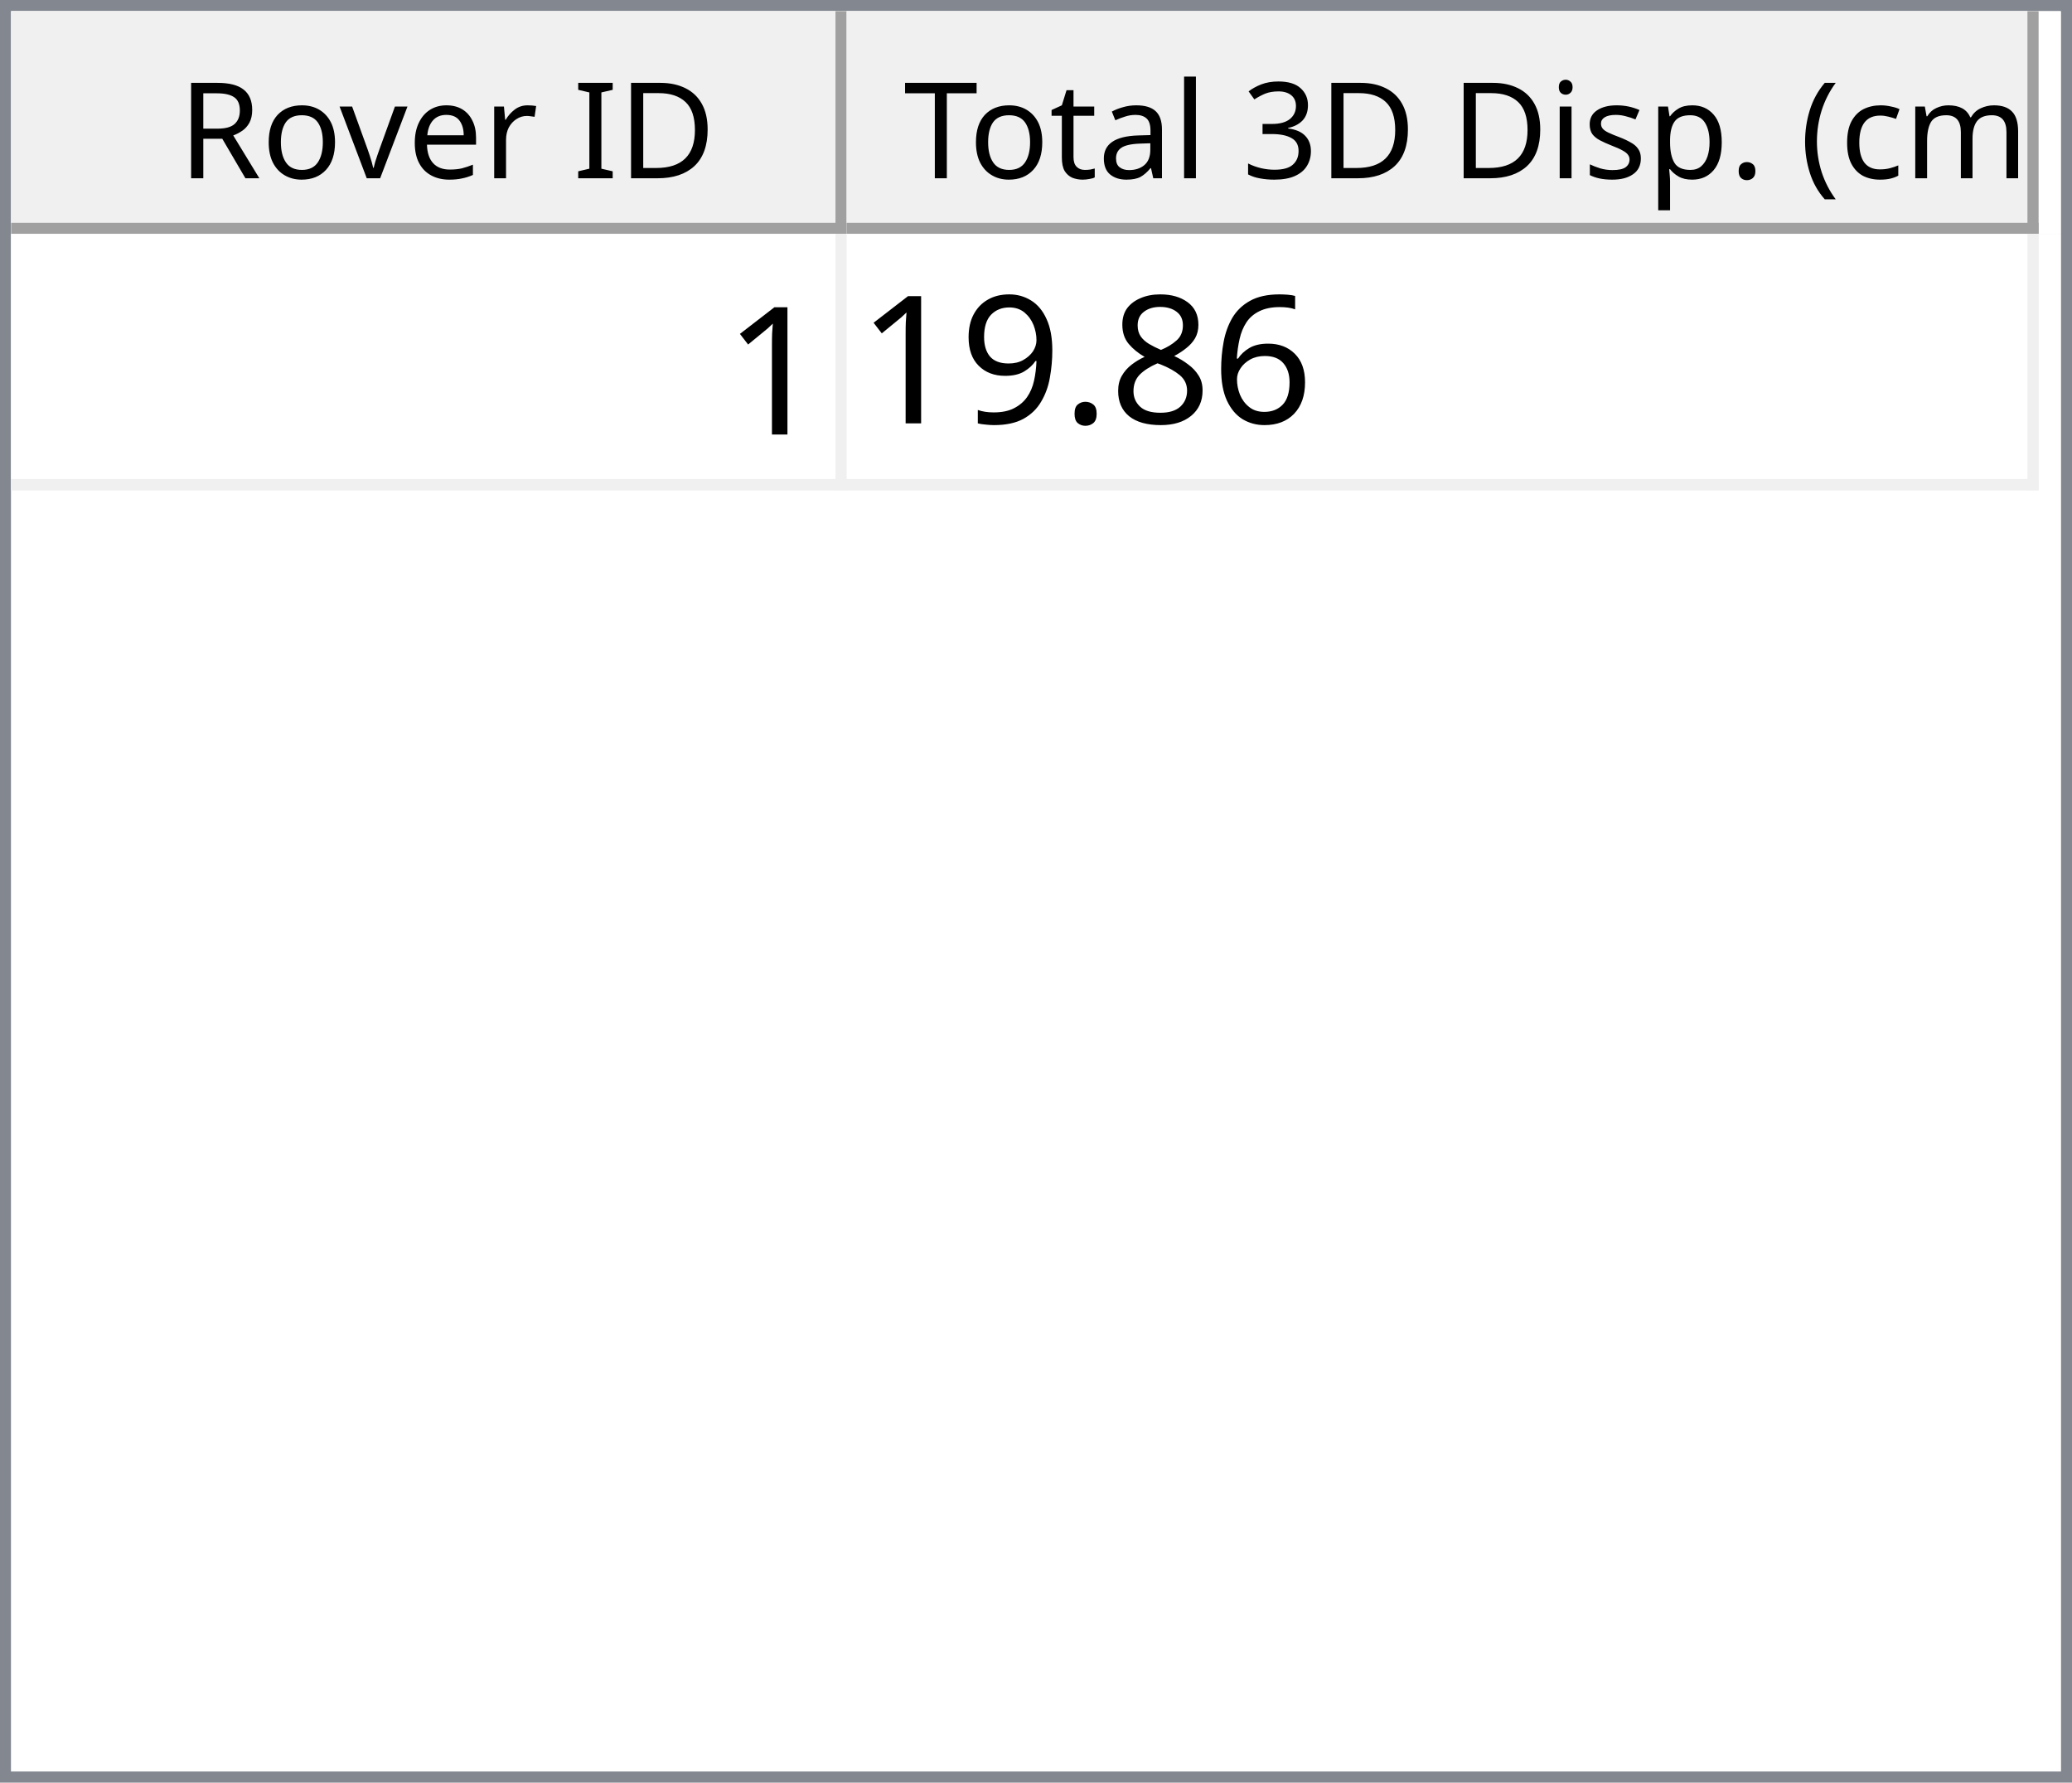
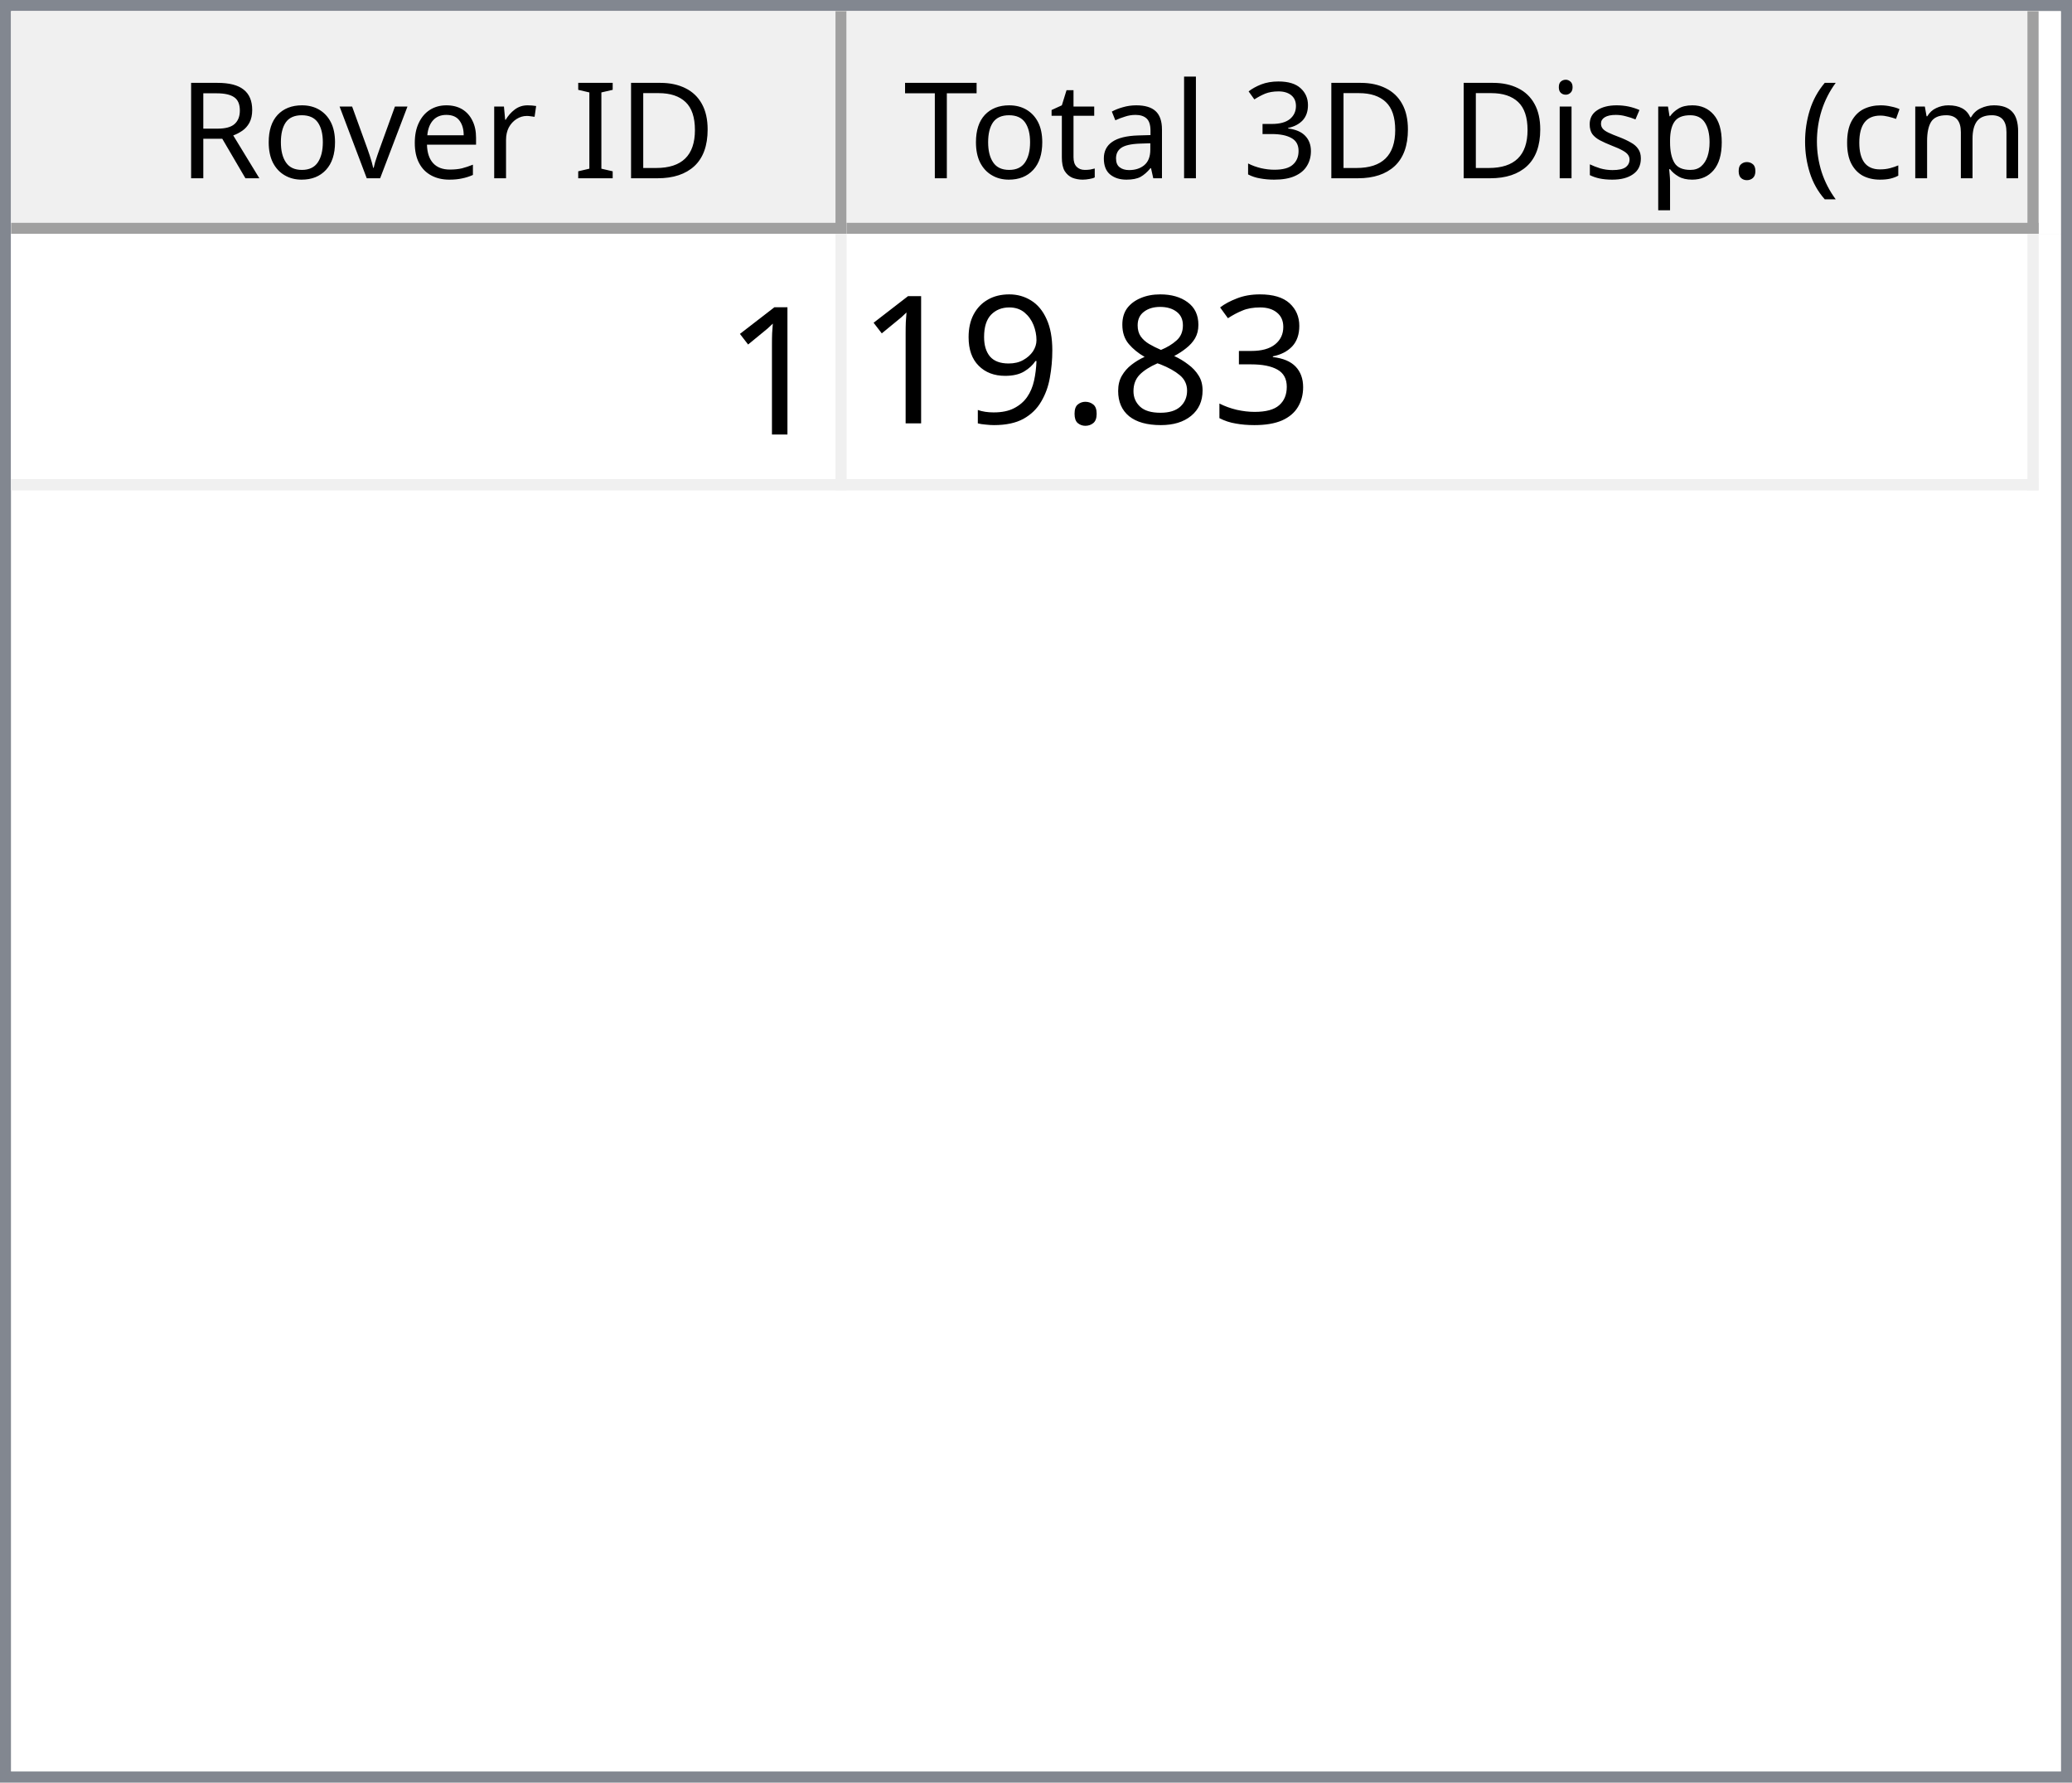
<svg xmlns="http://www.w3.org/2000/svg" style="fill-opacity:1; color-rendering:auto; color-interpolation:auto; text-rendering:auto; stroke:black; stroke-linecap:square; stroke-miterlimit:10; shape-rendering:auto; stroke-opacity:1; fill:black; stroke-dasharray:none; font-weight:normal; stroke-width:1; font-family:'Dialog'; font-style:normal; stroke-linejoin:miter; font-size:12px; stroke-dashoffset:0; image-rendering:auto;" width="186" height="160">
  <defs id="genericDefs" />
  <g>
    <defs id="defs1">
      <clipPath clipPathUnits="userSpaceOnUse" id="clipPath1">
        <path d="M0 0 L186 0 L186 160 L0 160 L0 0 Z" />
      </clipPath>
      <clipPath clipPathUnits="userSpaceOnUse" id="clipPath2">
        <path d="M0 0 L0 160 L186 160 L186 0 Z" />
      </clipPath>
      <clipPath clipPathUnits="userSpaceOnUse" id="clipPath3">
        <path d="M0 0 L0 20 L184 20 L184 0 Z" />
      </clipPath>
      <clipPath clipPathUnits="userSpaceOnUse" id="clipPath4">
        <path d="M0 0 L0 20 L75 20 L75 0 Z" />
      </clipPath>
      <clipPath clipPathUnits="userSpaceOnUse" id="clipPath5">
        <path d="M1 1 L1 19 L74 19 L74 1 Z" />
      </clipPath>
      <clipPath clipPathUnits="userSpaceOnUse" id="clipPath6">
        <path d="M0 0 L0 18 L73 18 L73 0 Z" />
      </clipPath>
      <clipPath clipPathUnits="userSpaceOnUse" id="clipPath7">
        <path d="M-0.5 -0.5 L-0.5 19.5 L74.5 19.5 L74.5 -0.5 Z" />
      </clipPath>
      <clipPath clipPathUnits="userSpaceOnUse" id="clipPath8">
        <path d="M0 0 L0 20 L107 20 L107 0 Z" />
      </clipPath>
      <clipPath clipPathUnits="userSpaceOnUse" id="clipPath9">
        <path d="M1 1 L1 19 L106 19 L106 1 Z" />
      </clipPath>
      <clipPath clipPathUnits="userSpaceOnUse" id="clipPath10">
        <path d="M0 0 L0 18 L105 18 L105 0 Z" />
      </clipPath>
      <clipPath clipPathUnits="userSpaceOnUse" id="clipPath11">
        <path d="M-0.5 -0.5 L-0.5 19.5 L106.5 19.5 L106.5 -0.5 Z" />
      </clipPath>
      <clipPath clipPathUnits="userSpaceOnUse" id="clipPath12">
        <path d="M0 0 L0 138 L184 138 L184 0 Z" />
      </clipPath>
      <clipPath clipPathUnits="userSpaceOnUse" id="clipPath13">
        <path d="M0 0 L0 23 L182 23 L182 0 Z" />
      </clipPath>
      <clipPath clipPathUnits="userSpaceOnUse" id="clipPath14">
        <path d="M-0.5 -0.5 L-0.5 22.5 L181.5 22.5 L181.5 -0.5 Z" />
      </clipPath>
      <clipPath clipPathUnits="userSpaceOnUse" id="clipPath15">
        <path d="M0 0 L0 22 L74 22 L74 0 Z" />
      </clipPath>
      <clipPath clipPathUnits="userSpaceOnUse" id="clipPath16">
        <path d="M0 0 L0 22 L106 22 L106 0 Z" />
      </clipPath>
      <font horiz-adv-x="64.551" id="font1">
        <font-face ascent="107.91" descent="25.098" units-per-em="100" style="font-style:normal; font-family:Segoe UI; font-weight:normal;" />
        <missing-glyph horiz-adv-x="64.551" d="M8.109 0 L8.109 68.266 L56.453 68.266 L56.453 0 L8.109 0 ZM15.328 7.234 L49.219 7.234 L49.219 61.031 L15.328 61.031 L15.328 7.234 Z" />
        <glyph unicode="D" horiz-adv-x="70.117" d="M9.188 0 L9.188 70.016 L28.516 70.016 Q65.531 70.016 65.531 35.891 Q65.531 19.672 55.25 9.836 Q44.969 0 27.734 0 L9.188 0 ZM17.391 62.594 L17.391 7.422 L27.828 7.422 Q41.609 7.422 49.273 14.797 Q56.938 22.172 56.938 35.688 Q56.938 62.594 28.328 62.594 L17.391 62.594 Z" />
        <glyph unicode="I" horiz-adv-x="26.611" d="M17.391 0 L9.188 0 L9.188 70.016 L17.391 70.016 L17.391 0 Z" />
        <glyph unicode=" " horiz-adv-x="27.393" d="" />
        <glyph unicode="r" horiz-adv-x="34.766" d="M34.188 41.891 Q32.078 43.5 28.125 43.5 Q23 43.5 19.555 38.672 Q16.109 33.844 16.109 25.484 L16.109 0 L8.109 0 L8.109 50 L16.109 50 L16.109 39.703 L16.312 39.703 Q18.016 44.969 21.531 47.922 Q25.047 50.875 29.391 50.875 Q32.516 50.875 34.188 50.203 L34.188 41.891 Z" />
        <glyph unicode="e" horiz-adv-x="52.295" d="M48.297 23 L12.984 23 Q13.188 14.656 17.484 10.109 Q21.781 5.562 29.297 5.562 Q37.75 5.562 44.828 11.141 L44.828 3.609 Q38.234 -1.172 27.391 -1.172 Q16.797 -1.172 10.742 5.641 Q4.688 12.453 4.688 24.812 Q4.688 36.469 11.305 43.82 Q17.922 51.172 27.734 51.172 Q37.547 51.172 42.922 44.828 Q48.297 38.484 48.297 27.203 L48.297 23 ZM40.094 29.781 Q40.047 36.719 36.75 40.578 Q33.453 44.438 27.594 44.438 Q21.922 44.438 17.969 40.383 Q14.016 36.328 13.094 29.781 L40.094 29.781 Z" />
        <glyph unicode="v" horiz-adv-x="47.9" d="M47.406 50 L27.484 0 L19.625 0 L0.688 50 L9.469 50 L22.172 13.672 Q23.578 9.672 23.922 6.688 L24.125 6.688 Q24.609 10.453 25.688 13.484 L38.969 50 L47.406 50 Z" />
        <glyph unicode="o" horiz-adv-x="58.594" d="M29 -1.172 Q17.922 -1.172 11.305 5.836 Q4.688 12.844 4.688 24.422 Q4.688 37.016 11.57 44.094 Q18.453 51.172 30.172 51.172 Q41.359 51.172 47.633 44.289 Q53.906 37.406 53.906 25.203 Q53.906 13.234 47.141 6.031 Q40.375 -1.172 29 -1.172 ZM29.594 44.438 Q21.875 44.438 17.383 39.188 Q12.891 33.938 12.891 24.703 Q12.891 15.828 17.43 10.695 Q21.969 5.562 29.594 5.562 Q37.359 5.562 41.531 10.594 Q45.703 15.625 45.703 24.906 Q45.703 34.281 41.531 39.359 Q37.359 44.438 29.594 44.438 Z" />
        <glyph unicode="R" horiz-adv-x="59.814" d="M59.375 0 L49.609 0 L37.891 19.625 Q36.281 22.359 34.766 24.289 Q33.25 26.219 31.664 27.438 Q30.078 28.656 28.25 29.219 Q26.422 29.781 24.125 29.781 L17.391 29.781 L17.391 0 L9.188 0 L9.188 70.016 L30.078 70.016 Q34.672 70.016 38.555 68.867 Q42.438 67.719 45.289 65.375 Q48.141 63.031 49.758 59.547 Q51.375 56.062 51.375 51.375 Q51.375 47.703 50.273 44.656 Q49.172 41.609 47.148 39.211 Q45.125 36.812 42.266 35.133 Q39.406 33.453 35.844 32.516 L35.844 32.328 Q37.594 31.547 38.891 30.547 Q40.188 29.547 41.359 28.18 Q42.531 26.812 43.68 25.078 Q44.828 23.344 46.234 21.047 L59.375 0 ZM17.391 62.594 L17.391 37.203 L28.516 37.203 Q31.594 37.203 34.203 38.133 Q36.812 39.062 38.719 40.797 Q40.625 42.531 41.703 45.047 Q42.781 47.562 42.781 50.688 Q42.781 56.297 39.141 59.445 Q35.5 62.594 28.609 62.594 L17.391 62.594 Z" />
        <glyph unicode=")" horiz-adv-x="30.176" d="M8.297 -15.922 L1.172 -15.922 Q16.406 2.344 16.406 26.812 Q16.406 51.469 1.078 70.016 L8.297 70.016 Q23.531 52.156 23.531 26.703 Q23.531 1.375 8.297 -15.922 Z" />
        <glyph unicode="m" horiz-adv-x="86.133" d="M79.109 0 L71.094 0 L71.094 28.719 Q71.094 37.016 68.531 40.727 Q65.969 44.438 59.906 44.438 Q54.781 44.438 51.195 39.75 Q47.609 35.062 47.609 28.516 L47.609 0 L39.594 0 L39.594 29.688 Q39.594 44.438 28.219 44.438 Q22.953 44.438 19.531 40.016 Q16.109 35.594 16.109 28.516 L16.109 0 L8.109 0 L8.109 50 L16.109 50 L16.109 42.094 L16.312 42.094 Q21.625 51.172 31.844 51.172 Q36.969 51.172 40.773 48.312 Q44.578 45.453 46 40.828 Q51.562 51.172 62.594 51.172 Q79.109 51.172 79.109 30.812 L79.109 0 Z" />
        <glyph unicode="c" horiz-adv-x="46.191" d="M42.188 2.297 Q36.422 -1.172 28.516 -1.172 Q17.828 -1.172 11.258 5.789 Q4.688 12.75 4.688 23.828 Q4.688 36.188 11.766 43.68 Q18.844 51.172 30.672 51.172 Q37.25 51.172 42.281 48.734 L42.281 40.531 Q36.719 44.438 30.375 44.438 Q22.703 44.438 17.797 38.945 Q12.891 33.453 12.891 24.516 Q12.891 15.719 17.508 10.641 Q22.125 5.562 29.891 5.562 Q36.422 5.562 42.188 9.906 L42.188 2.297 Z" />
        <glyph unicode="(" horiz-adv-x="30.176" d="M29.109 -15.922 L21.969 -15.922 Q6.844 1.375 6.844 26.703 Q6.844 52.156 21.969 70.016 L29.203 70.016 Q13.875 51.469 13.875 26.812 Q13.875 2.344 29.109 -15.922 Z" />
        <glyph unicode="." horiz-adv-x="21.68" d="M10.891 -1.078 Q8.641 -1.078 7.055 0.539 Q5.469 2.156 5.469 4.391 Q5.469 6.641 7.055 8.273 Q8.641 9.906 10.891 9.906 Q13.188 9.906 14.797 8.273 Q16.406 6.641 16.406 4.391 Q16.406 2.156 14.797 0.539 Q13.188 -1.078 10.891 -1.078 Z" />
        <glyph unicode="p" horiz-adv-x="58.789" d="M16.312 7.234 L16.109 7.234 L16.109 -23 L8.109 -23 L8.109 50 L16.109 50 L16.109 41.219 L16.312 41.219 Q22.219 51.172 33.594 51.172 Q43.266 51.172 48.688 44.461 Q54.109 37.75 54.109 26.469 Q54.109 13.922 48 6.375 Q41.891 -1.172 31.297 -1.172 Q21.578 -1.172 16.312 7.234 ZM16.109 27.391 L16.109 20.406 Q16.109 14.203 20.141 9.883 Q24.172 5.562 30.375 5.562 Q37.641 5.562 41.773 11.133 Q45.906 16.703 45.906 26.609 Q45.906 34.969 42.047 39.703 Q38.188 44.438 31.594 44.438 Q24.609 44.438 20.359 39.578 Q16.109 34.719 16.109 27.391 Z" />
        <glyph unicode="s" horiz-adv-x="42.432" d="M5.078 1.812 L5.078 10.406 Q11.625 5.562 19.484 5.562 Q30.031 5.562 30.031 12.594 Q30.031 14.594 29.125 15.992 Q28.219 17.391 26.68 18.461 Q25.141 19.531 23.07 20.383 Q21 21.234 18.609 22.172 Q15.281 23.484 12.766 24.828 Q10.25 26.172 8.57 27.859 Q6.891 29.547 6.031 31.695 Q5.172 33.844 5.172 36.719 Q5.172 40.234 6.789 42.945 Q8.406 45.656 11.086 47.484 Q13.766 49.312 17.211 50.242 Q20.656 51.172 24.312 51.172 Q30.812 51.172 35.938 48.922 L35.938 40.828 Q30.422 44.438 23.25 44.438 Q21 44.438 19.195 43.922 Q17.391 43.406 16.094 42.477 Q14.797 41.547 14.086 40.258 Q13.375 38.969 13.375 37.406 Q13.375 35.453 14.086 34.133 Q14.797 32.812 16.164 31.789 Q17.531 30.766 19.484 29.938 Q21.438 29.109 23.922 28.125 Q27.25 26.859 29.883 25.516 Q32.516 24.172 34.375 22.484 Q36.234 20.797 37.234 18.602 Q38.234 16.406 38.234 13.375 Q38.234 9.672 36.602 6.938 Q34.969 4.203 32.234 2.398 Q29.5 0.594 25.93 -0.289 Q22.359 -1.172 18.453 -1.172 Q10.75 -1.172 5.078 1.812 Z" />
        <glyph unicode="i" horiz-adv-x="24.219" d="M12.203 62.703 Q10.062 62.703 8.547 64.164 Q7.031 65.625 7.031 67.875 Q7.031 70.125 8.547 71.609 Q10.062 73.094 12.203 73.094 Q14.406 73.094 15.945 71.609 Q17.484 70.125 17.484 67.875 Q17.484 65.719 15.945 64.211 Q14.406 62.703 12.203 62.703 ZM16.109 0 L8.109 0 L8.109 50 L16.109 50 L16.109 0 Z" />
        <glyph unicode="3" horiz-adv-x="53.906" d="M46.531 19.828 Q46.531 15.094 44.75 11.211 Q42.969 7.328 39.719 4.57 Q36.469 1.812 31.93 0.297 Q27.391 -1.219 21.922 -1.219 Q11.922 -1.219 6 2.594 L6 11.188 Q13.094 5.609 22.219 5.609 Q25.875 5.609 28.828 6.539 Q31.781 7.469 33.906 9.227 Q36.031 10.984 37.18 13.477 Q38.328 15.969 38.328 19.094 Q38.328 32.812 18.797 32.812 L12.984 32.812 L12.984 39.594 L18.5 39.594 Q35.797 39.594 35.797 52.484 Q35.797 64.406 22.609 64.406 Q15.188 64.406 8.688 59.422 L8.688 67.188 Q15.375 71.188 24.609 71.188 Q29 71.188 32.57 69.969 Q36.141 68.75 38.68 66.555 Q41.219 64.359 42.609 61.281 Q44 58.203 44 54.5 Q44 40.672 30.031 36.719 L30.031 36.531 Q33.594 36.141 36.625 34.797 Q39.656 33.453 41.852 31.305 Q44.047 29.156 45.289 26.25 Q46.531 23.344 46.531 19.828 Z" />
        <glyph unicode="l" horiz-adv-x="24.219" d="M16.109 0 L8.109 0 L8.109 74.031 L16.109 74.031 L16.109 0 Z" />
        <glyph unicode="a" horiz-adv-x="50.879" d="M43.891 0 L35.891 0 L35.891 7.812 L35.688 7.812 Q30.469 -1.172 20.312 -1.172 Q12.844 -1.172 8.617 2.781 Q4.391 6.734 4.391 13.281 Q4.391 27.297 20.906 29.594 L35.891 31.688 Q35.891 44.438 25.594 44.438 Q16.547 44.438 9.281 38.281 L9.281 46.484 Q16.656 51.172 26.266 51.172 Q43.891 51.172 43.891 32.516 L43.891 0 ZM35.891 25.297 L23.828 23.641 Q18.266 22.859 15.43 20.875 Q12.594 18.891 12.594 13.875 Q12.594 10.203 15.211 7.883 Q17.828 5.562 22.172 5.562 Q28.125 5.562 32.008 9.742 Q35.891 13.922 35.891 20.312 L35.891 25.297 Z" />
        <glyph unicode="t" horiz-adv-x="33.887" d="M31.297 0.484 Q28.469 -1.078 23.828 -1.078 Q10.688 -1.078 10.688 13.578 L10.688 43.172 L2.094 43.172 L2.094 50 L10.688 50 L10.688 62.203 L18.703 64.797 L18.703 50 L31.297 50 L31.297 43.172 L18.703 43.172 L18.703 14.984 Q18.703 9.969 20.414 7.82 Q22.125 5.672 26.078 5.672 Q29.109 5.672 31.297 7.328 L31.297 0.484 Z" />
        <glyph unicode="T" horiz-adv-x="52.393" d="M50.594 62.594 L30.375 62.594 L30.375 0 L22.172 0 L22.172 62.594 L2 62.594 L2 70.016 L50.594 70.016 L50.594 62.594 Z" />
      </font>
      <font horiz-adv-x="75.0" id="font2">
        <font-face ascent="100.537" descent="21.973" units-per-em="100" style="font-style:normal; font-family:sans-serif; font-weight:normal;" />
        <missing-glyph horiz-adv-x="75.0" d="M12.5 0 L12.5 62.5 L62.5 62.5 L62.5 0 L12.5 0 ZM14.062 1.562 L60.938 1.562 L60.938 60.938 L14.062 60.938 L14.062 1.562 Z" />
        <glyph unicode="1" horiz-adv-x="55.615" d="M37.25 0 L28.469 0 L28.469 56 Q25.297 52.984 20.141 49.953 Q14.984 46.922 10.891 45.406 L10.891 53.906 Q18.266 57.375 23.781 62.305 Q29.297 67.234 31.594 71.875 L37.25 71.875 L37.25 0 Z" />
-         <glyph unicode="6" horiz-adv-x="55.615" d="M49.75 54.047 L41.016 53.375 Q39.844 58.547 37.703 60.891 Q34.125 64.656 28.906 64.656 Q24.703 64.656 21.531 62.312 Q17.391 59.281 14.992 53.469 Q12.594 47.656 12.5 36.922 Q15.672 41.75 20.266 44.094 Q24.859 46.438 29.891 46.438 Q38.672 46.438 44.852 39.969 Q51.031 33.5 51.031 23.25 Q51.031 16.5 48.125 10.719 Q45.219 4.938 40.141 1.859 Q35.062 -1.219 28.609 -1.219 Q17.625 -1.219 10.695 6.859 Q3.766 14.938 3.766 33.5 Q3.766 54.25 11.422 63.672 Q18.109 71.875 29.438 71.875 Q37.891 71.875 43.289 67.141 Q48.688 62.406 49.75 54.047 ZM13.875 23.188 Q13.875 18.656 15.797 14.508 Q17.719 10.359 21.188 8.18 Q24.656 6 28.469 6 Q34.031 6 38.039 10.492 Q42.047 14.984 42.047 22.703 Q42.047 30.125 38.086 34.398 Q34.125 38.672 28.125 38.672 Q22.172 38.672 18.023 34.398 Q13.875 30.125 13.875 23.188 Z" />
+         <glyph unicode="3" horiz-adv-x="55.615" d="M4.203 18.891 L12.984 20.062 Q14.5 12.594 18.141 9.297 Q21.781 6 27 6 Q33.203 6 37.477 10.297 Q41.75 14.594 41.75 20.953 Q41.75 27 37.797 30.93 Q33.844 34.859 27.734 34.859 Q25.25 34.859 21.531 33.891 L22.516 41.609 Q23.391 41.5 23.922 41.5 Q29.547 41.5 34.039 44.43 Q38.531 47.359 38.531 53.469 Q38.531 58.297 35.258 61.477 Q31.984 64.656 26.812 64.656 Q21.688 64.656 18.266 61.43 Q14.844 58.203 13.875 51.766 L5.078 53.328 Q6.688 62.156 12.398 67.016 Q18.109 71.875 26.609 71.875 Q32.469 71.875 37.398 69.359 Q42.328 66.844 44.945 62.5 Q47.562 58.156 47.562 53.266 Q47.562 48.641 45.07 44.828 Q42.578 41.016 37.703 38.766 Q44.047 37.312 47.562 32.695 Q51.078 28.078 51.078 21.141 Q51.078 11.766 44.242 5.25 Q37.406 -1.266 26.953 -1.266 Q17.531 -1.266 11.305 4.352 Q5.078 9.969 4.203 18.891 Z" />
        <glyph unicode="8" horiz-adv-x="55.615" d="M17.672 38.812 Q12.203 40.828 9.57 44.539 Q6.938 48.25 6.938 53.422 Q6.938 61.234 12.555 66.555 Q18.172 71.875 27.484 71.875 Q36.859 71.875 42.578 66.43 Q48.297 60.984 48.297 53.172 Q48.297 48.188 45.68 44.508 Q43.062 40.828 37.75 38.812 Q44.344 36.672 47.781 31.883 Q51.219 27.094 51.219 20.453 Q51.219 11.281 44.727 5.031 Q38.234 -1.219 27.641 -1.219 Q17.047 -1.219 10.547 5.055 Q4.047 11.328 4.047 20.703 Q4.047 27.688 7.594 32.398 Q11.141 37.109 17.672 38.812 ZM15.922 53.719 Q15.922 48.641 19.195 45.414 Q22.469 42.188 27.688 42.188 Q32.766 42.188 36.016 45.383 Q39.266 48.578 39.266 53.219 Q39.266 58.062 35.914 61.359 Q32.562 64.656 27.594 64.656 Q22.562 64.656 19.242 61.43 Q15.922 58.203 15.922 53.719 ZM13.094 20.656 Q13.094 16.891 14.875 13.375 Q16.656 9.859 20.172 7.93 Q23.688 6 27.734 6 Q34.031 6 38.133 10.055 Q42.234 14.109 42.234 20.359 Q42.234 26.703 38.016 30.859 Q33.797 35.016 27.438 35.016 Q21.234 35.016 17.164 30.914 Q13.094 26.812 13.094 20.656 Z" />
        <glyph unicode="." horiz-adv-x="27.783" d="M9.078 0 L9.078 10.016 L19.094 10.016 L19.094 0 L9.078 0 Z" />
        <glyph unicode="9" horiz-adv-x="55.615" d="M5.469 16.547 L13.922 17.328 Q14.984 11.375 18.016 8.688 Q21.047 6 25.781 6 Q29.828 6 32.883 7.859 Q35.938 9.719 37.891 12.82 Q39.844 15.922 41.164 21.195 Q42.484 26.469 42.484 31.938 Q42.484 32.516 42.438 33.688 Q39.797 29.5 35.234 26.883 Q30.672 24.266 25.344 24.266 Q16.453 24.266 10.305 30.711 Q4.156 37.156 4.156 47.703 Q4.156 58.594 10.578 65.234 Q17 71.875 26.656 71.875 Q33.641 71.875 39.43 68.117 Q45.219 64.359 48.219 57.398 Q51.219 50.438 51.219 37.25 Q51.219 23.531 48.242 15.406 Q45.266 7.281 39.383 3.031 Q33.5 -1.219 25.594 -1.219 Q17.188 -1.219 11.867 3.445 Q6.547 8.109 5.469 16.547 ZM41.453 48.141 Q41.453 55.719 37.43 60.156 Q33.406 64.594 27.734 64.594 Q21.875 64.594 17.531 59.812 Q13.188 55.031 13.188 47.406 Q13.188 40.578 17.312 36.305 Q21.438 32.031 27.484 32.031 Q33.594 32.031 37.523 36.305 Q41.453 40.578 41.453 48.141 Z" />
      </font>
    </defs>
    <g style="fill:white; stroke:white;">
      <rect x="0" y="0" width="186" style="clip-path:url(#clipPath1); stroke:none;" height="160" />
    </g>
    <g style="fill:white; text-rendering:optimizeSpeed; color-rendering:optimizeSpeed; image-rendering:optimizeSpeed; shape-rendering:crispEdges; stroke:white; color-interpolation:sRGB;">
      <rect x="0" width="186" height="160" y="0" style="stroke:none;" />
      <path style="stroke:none;" d="M0 160 L186 160 L186 0 L0 0 Z" />
    </g>
    <g style="fill:rgb(240,240,240); font-family:'Segoe UI'; stroke:rgb(240,240,240);">
      <rect x="0" y="0" width="186" style="clip-path:url(#clipPath2); stroke:none;" height="160" />
    </g>
    <g style="fill:rgb(130,135,144); font-family:'Segoe UI'; stroke:rgb(130,135,144);">
      <path d="M0 0 L186 0 L186 160 L0 160 L0 0 ZM1 1 L185 1 L185 159 L1 159 L1 1 Z" style="fill-rule:evenodd; clip-path:url(#clipPath2); stroke:none;" />
    </g>
    <g style="fill:white; font-family:'Segoe UI'; stroke:white;" transform="translate(1,1)">
      <rect x="0" y="0" width="184" style="clip-path:url(#clipPath3); stroke:none;" height="20" />
    </g>
    <g style="fill:rgb(240,240,240); font-family:'Segoe UI'; stroke:rgb(240,240,240);" transform="translate(1,1)">
      <rect x="0" y="0" width="75" style="clip-path:url(#clipPath4); stroke:none;" height="20" />
    </g>
    <g style="font-family:'Segoe UI';" transform="translate(2,2)">
      <text x="14" xml:space="preserve" y="14" style="clip-path:url(#clipPath6); stroke:none;">Rover ID</text>
    </g>
    <g style="fill:rgb(160,160,160); font-family:'Segoe UI'; stroke:rgb(160,160,160); stroke-linejoin:bevel;" transform="translate(1.5,1.5)">
      <line x1="74" x2="74" y1="0" style="fill:none; clip-path:url(#clipPath7);" y2="19" />
    </g>
    <g style="fill:rgb(160,160,160); font-family:'Segoe UI'; stroke:rgb(160,160,160); stroke-linejoin:bevel;" transform="matrix(1,0,0,1,1,1) translate(0.5,0.5)">
      <line x1="0" x2="74" y1="19" style="fill:none; clip-path:url(#clipPath7);" y2="19" />
    </g>
    <g style="fill:rgb(240,240,240); font-family:'Segoe UI'; stroke:rgb(240,240,240);" transform="translate(76,1)">
      <rect x="0" y="0" width="107" style="clip-path:url(#clipPath8); stroke:none;" height="20" />
    </g>
    <g style="font-family:'Segoe UI';" transform="translate(77,2)">
      <text x="1" xml:space="preserve" y="14" style="clip-path:url(#clipPath10); stroke:none;"> Total 3D Disp. (cm)</text>
    </g>
    <g style="fill:rgb(160,160,160); font-family:'Segoe UI'; stroke:rgb(160,160,160); stroke-linejoin:bevel;" transform="translate(76.5,1.5)">
      <line x1="106" x2="106" y1="0" style="fill:none; clip-path:url(#clipPath11);" y2="19" />
    </g>
    <g style="fill:rgb(160,160,160); font-family:'Segoe UI'; stroke:rgb(160,160,160); stroke-linejoin:bevel;" transform="matrix(1,0,0,1,76,1) translate(0.5,0.5)">
      <line x1="0" x2="106" y1="19" style="fill:none; clip-path:url(#clipPath11);" y2="19" />
    </g>
    <g style="fill:white; font-family:'Segoe UI'; stroke:white;" transform="translate(1,21)">
      <rect x="0" y="0" width="184" style="clip-path:url(#clipPath12); stroke:none;" height="138" />
    </g>
    <g style="fill:rgb(240,240,240); font-size:16px; font-family:sans-serif; stroke:rgb(240,240,240);" transform="translate(1,21)">
      <rect x="0" y="0" width="182" style="clip-path:url(#clipPath13); stroke:none;" height="23" />
      <line transform="translate(0.5,0.5)" x1="0" x2="181" y1="22" style="clip-path:url(#clipPath14); fill:none; stroke-linejoin:bevel;" y2="22" />
    </g>
    <g transform="matrix(1,0,0,1,1,21) translate(0.5,0.5)" style="fill:rgb(240,240,240); font-size:16px; font-family:sans-serif; stroke:rgb(240,240,240); stroke-linejoin:bevel;">
      <line x1="74" x2="74" y1="0" style="fill:none; clip-path:url(#clipPath14);" y2="22" />
    </g>
    <g transform="matrix(1,0,0,1,1,21) translate(0.5,0.5)" style="fill:rgb(240,240,240); font-size:16px; font-family:sans-serif; stroke:rgb(240,240,240); stroke-linejoin:bevel;">
      <line x1="181" x2="181" y1="0" style="fill:none; clip-path:url(#clipPath14);" y2="22" />
    </g>
    <g style="fill:white; font-size:16px; font-family:sans-serif; stroke:white;" transform="matrix(1,0,0,1,1,21)">
      <rect x="0" y="0" width="74" style="clip-path:url(#clipPath15); stroke:none;" height="22" />
      <text x="64" y="18" style="fill:black; clip-path:url(#clipPath15); stroke:none;" xml:space="preserve">1</text>
    </g>
    <g style="fill:white; font-size:16px; font-family:sans-serif; stroke:white;" transform="matrix(1,0,0,1,1,21) translate(75,0)">
      <rect x="0" y="0" width="106" style="clip-path:url(#clipPath16); stroke:none;" height="22" />
-       <text x="1" y="17" style="fill:black; clip-path:url(#clipPath16); stroke:none;" xml:space="preserve">19.86</text>
+       <text x="1" y="17" style="fill:black; clip-path:url(#clipPath16); stroke:none;" xml:space="preserve">19.83</text>
    </g>
  </g>
</svg>
